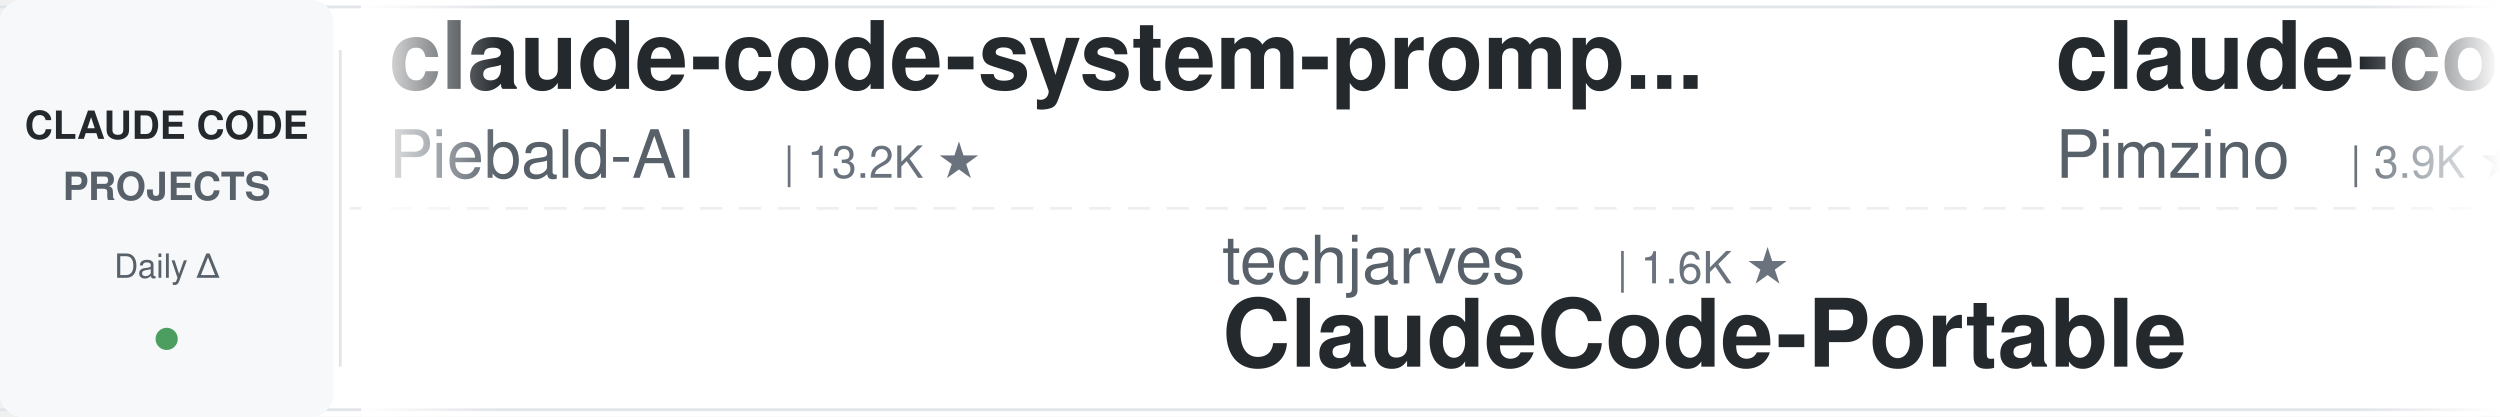
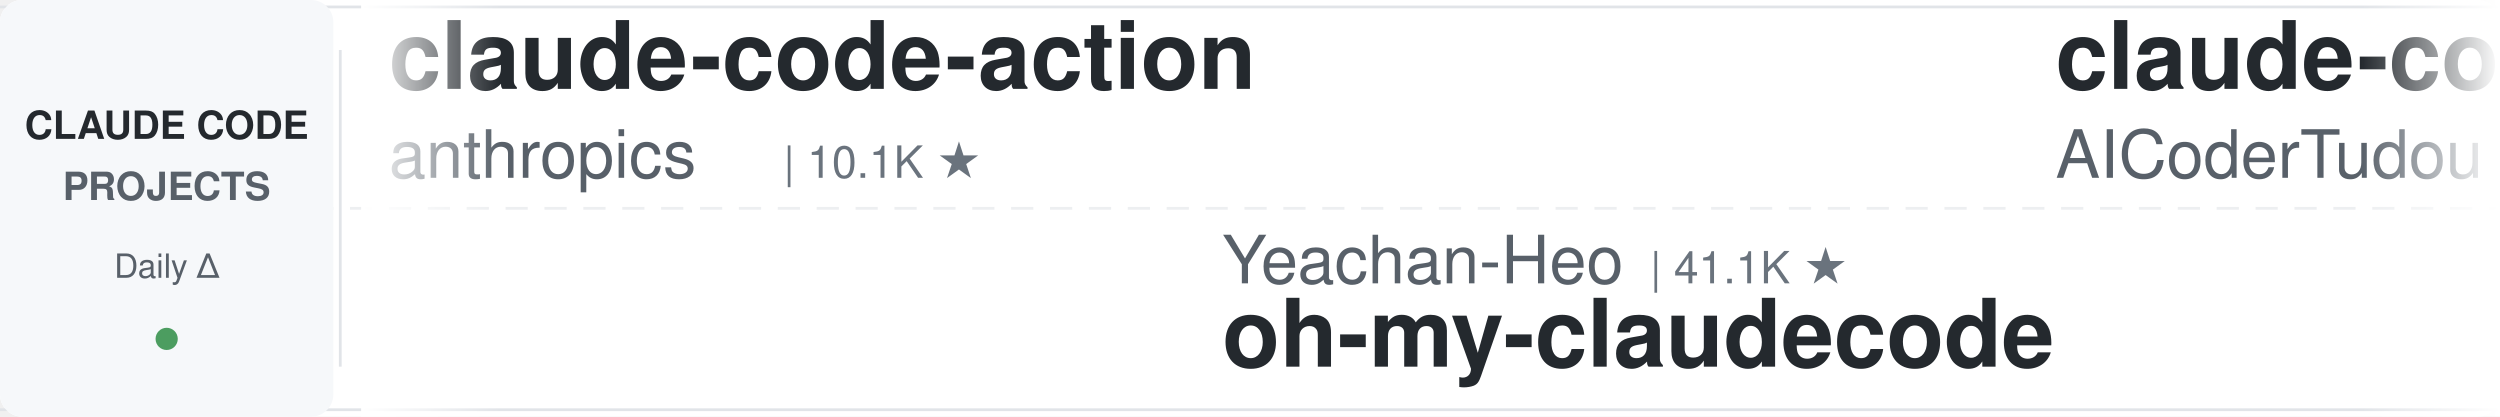
<svg xmlns="http://www.w3.org/2000/svg" width="900" height="150">
  <defs>
    <linearGradient id="leftFade" x1="0%" y1="0%" x2="100%" y2="0%">
      <stop offset="0%" style="stop-color:#ffffff;stop-opacity:1" />
      <stop offset="100%" style="stop-color:#ffffff;stop-opacity:0" />
    </linearGradient>
    <linearGradient id="rightFade" x1="0%" y1="0%" x2="100%" y2="0%">
      <stop offset="0%" style="stop-color:#ffffff;stop-opacity:0" />
      <stop offset="100%" style="stop-color:#ffffff;stop-opacity:1" />
    </linearGradient>
  </defs>
  <rect width="900" height="150" fill="#ffffff" rx="8" />
  <rect x="0" y="2" width="900" height="1" fill="#e1e4e8" />
  <rect x="0" y="147" width="900" height="1" fill="#e1e4e8" />
  <line x1="0" y1="75" x2="900" y2="75" stroke="#e1e4e8" stroke-width="1" stroke-dasharray="8 6" opacity="0.6" />
  <rect x="0" y="0" width="120" height="150" fill="#f6f8fa" rx="8" />
  <text x="60" y="50" font-family="-apple-system, BlinkMacSystemFont, 'Segoe UI', Helvetica, Arial, sans-serif" font-size="14" font-weight="600" fill="#24292e" text-anchor="middle">CLAUDE CODE</text>
  <text x="60" y="72" font-family="-apple-system, BlinkMacSystemFont, 'Segoe UI', Helvetica, Arial, sans-serif" font-size="14" font-weight="600" fill="#586069" text-anchor="middle">PROJECTS</text>
  <text x="60" y="100" font-family="-apple-system, BlinkMacSystemFont, 'Segoe UI', Helvetica, Arial, sans-serif" font-size="12" font-weight="500" fill="#586069" text-anchor="middle">Daily Δ</text>
  <circle cx="60" cy="122" r="4" fill="#22863a" opacity="0.8" />
  <rect x="122" y="18" width="1" height="114" fill="#e1e4e8" />
  <clipPath id="tickerClip">
    <rect x="130" y="0" width="770" height="150" />
  </clipPath>
  <g clip-path="url(#tickerClip)">
    <g id="tickerItems">
      <animateTransform attributeName="transform" attributeType="XML" type="translate" from="0 0" to="-3000 0" dur="54s" repeatCount="indefinite" />
      <g transform="translate(0, 0)">
-         <text x="140" y="32" font-family="-apple-system, BlinkMacSystemFont, 'Segoe UI', Helvetica, Arial, sans-serif" font-size="34" font-weight="600" fill="#24292e">claude-code-system-promp...</text>
-         <text x="140" y="64" font-family="-apple-system, BlinkMacSystemFont, 'Segoe UI', Helvetica, Arial, sans-serif" font-size="24" font-weight="400" fill="#586069">Piebald-AI</text>
-         <text x="282" y="64" font-family="-apple-system, BlinkMacSystemFont, 'Segoe UI', Helvetica, Arial, sans-serif" font-size="16" font-weight="500" fill="#6a737d">| 13.2K ★</text>
+         <text x="140" y="32" font-family="-apple-system, BlinkMacSystemFont, 'Segoe UI', Helvetica, Arial, sans-serif" font-size="34" font-weight="600" fill="#24292e">claude-code-action</text>
+         <text x="140" y="64" font-family="-apple-system, BlinkMacSystemFont, 'Segoe UI', Helvetica, Arial, sans-serif" font-size="24" font-weight="400" fill="#586069">anthropics</text>
+         <text x="282" y="64" font-family="-apple-system, BlinkMacSystemFont, 'Segoe UI', Helvetica, Arial, sans-serif" font-size="16" font-weight="500" fill="#6a737d">| 10.1K ★</text>
      </g>
      <g transform="translate(300, 0)">
-         <text x="140" y="102" font-family="-apple-system, BlinkMacSystemFont, 'Segoe UI', Helvetica, Arial, sans-serif" font-size="24" font-weight="400" fill="#586069">techjarves</text>
-         <text x="282" y="102" font-family="-apple-system, BlinkMacSystemFont, 'Segoe UI', Helvetica, Arial, sans-serif" font-size="16" font-weight="500" fill="#6a737d">| 1.6K ★</text>
-         <text x="140" y="132" font-family="-apple-system, BlinkMacSystemFont, 'Segoe UI', Helvetica, Arial, sans-serif" font-size="34" font-weight="600" fill="#24292e">ClaudeCode-Portable</text>
+         <text x="140" y="102" font-family="-apple-system, BlinkMacSystemFont, 'Segoe UI', Helvetica, Arial, sans-serif" font-size="24" font-weight="400" fill="#586069">Yeachan-Heo</text>
+         <text x="294" y="102" font-family="-apple-system, BlinkMacSystemFont, 'Segoe UI', Helvetica, Arial, sans-serif" font-size="16" font-weight="500" fill="#6a737d">| 41.1K ★</text>
+         <text x="140" y="132" font-family="-apple-system, BlinkMacSystemFont, 'Segoe UI', Helvetica, Arial, sans-serif" font-size="34" font-weight="600" fill="#24292e">oh-my-claudecode</text>
      </g>
      <g transform="translate(600, 0)">
-         <text x="140" y="32" font-family="-apple-system, BlinkMacSystemFont, 'Segoe UI', Helvetica, Arial, sans-serif" font-size="34" font-weight="600" fill="#24292e">claude-code-spec-workflo...</text>
-         <text x="140" y="64" font-family="-apple-system, BlinkMacSystemFont, 'Segoe UI', Helvetica, Arial, sans-serif" font-size="24" font-weight="400" fill="#586069">Pimzino</text>
-         <text x="246" y="64" font-family="-apple-system, BlinkMacSystemFont, 'Segoe UI', Helvetica, Arial, sans-serif" font-size="16" font-weight="500" fill="#6a737d">| 3.9K ★</text>
+         <text x="140" y="32" font-family="-apple-system, BlinkMacSystemFont, 'Segoe UI', Helvetica, Arial, sans-serif" font-size="34" font-weight="600" fill="#24292e">claude-code-tudou</text>
+         <text x="140" y="64" font-family="-apple-system, BlinkMacSystemFont, 'Segoe UI', Helvetica, Arial, sans-serif" font-size="24" font-weight="400" fill="#586069">AICoderTudou</text>
+         <text x="306" y="64" font-family="-apple-system, BlinkMacSystemFont, 'Segoe UI', Helvetica, Arial, sans-serif" font-size="16" font-weight="500" fill="#6a737d">| 493 ★</text>
      </g>
      <g transform="translate(900, 0)">
-         <text x="140" y="102" font-family="-apple-system, BlinkMacSystemFont, 'Segoe UI', Helvetica, Arial, sans-serif" font-size="24" font-weight="400" fill="#586069">asgeirtj</text>
-         <text x="258" y="102" font-family="-apple-system, BlinkMacSystemFont, 'Segoe UI', Helvetica, Arial, sans-serif" font-size="16" font-weight="500" fill="#6a737d">| 72.7K ★</text>
-         <text x="140" y="132" font-family="-apple-system, BlinkMacSystemFont, 'Segoe UI', Helvetica, Arial, sans-serif" font-size="34" font-weight="600" fill="#24292e">system_prompts_leaks</text>
+         <text x="140" y="102" font-family="-apple-system, BlinkMacSystemFont, 'Segoe UI', Helvetica, Arial, sans-serif" font-size="24" font-weight="400" fill="#586069">ykdojo</text>
+         <text x="234" y="102" font-family="-apple-system, BlinkMacSystemFont, 'Segoe UI', Helvetica, Arial, sans-serif" font-size="16" font-weight="500" fill="#6a737d">| 10.4K ★</text>
+         <text x="140" y="132" font-family="-apple-system, BlinkMacSystemFont, 'Segoe UI', Helvetica, Arial, sans-serif" font-size="34" font-weight="600" fill="#24292e">claude-code-tips</text>
      </g>
      <g transform="translate(1200, 0)">
-         <text x="140" y="32" font-family="-apple-system, BlinkMacSystemFont, 'Segoe UI', Helvetica, Arial, sans-serif" font-size="34" font-weight="600" fill="#24292e">awesome-claude-code</text>
-         <text x="140" y="64" font-family="-apple-system, BlinkMacSystemFont, 'Segoe UI', Helvetica, Arial, sans-serif" font-size="24" font-weight="400" fill="#586069">jqueryscript</text>
-         <text x="306" y="64" font-family="-apple-system, BlinkMacSystemFont, 'Segoe UI', Helvetica, Arial, sans-serif" font-size="16" font-weight="500" fill="#6a737d">| 556 ★</text>
-       </g>
-       <g transform="translate(1500, 0)">
-         <text x="140" y="102" font-family="-apple-system, BlinkMacSystemFont, 'Segoe UI', Helvetica, Arial, sans-serif" font-size="24" font-weight="400" fill="#586069">luyao618</text>
-         <text x="258" y="102" font-family="-apple-system, BlinkMacSystemFont, 'Segoe UI', Helvetica, Arial, sans-serif" font-size="16" font-weight="500" fill="#6a737d">| 1.7K ★</text>
-         <text x="140" y="132" font-family="-apple-system, BlinkMacSystemFont, 'Segoe UI', Helvetica, Arial, sans-serif" font-size="34" font-weight="600" fill="#24292e">Claude-Code-Source-Study</text>
-       </g>
-       <g transform="translate(1800, 0)">
-         <text x="140" y="32" font-family="-apple-system, BlinkMacSystemFont, 'Segoe UI', Helvetica, Arial, sans-serif" font-size="34" font-weight="600" fill="#24292e">claude-code-video-toolki...</text>
-         <text x="140" y="64" font-family="-apple-system, BlinkMacSystemFont, 'Segoe UI', Helvetica, Arial, sans-serif" font-size="24" font-weight="400" fill="#586069">digitalsamba</text>
-         <text x="306" y="64" font-family="-apple-system, BlinkMacSystemFont, 'Segoe UI', Helvetica, Arial, sans-serif" font-size="16" font-weight="500" fill="#6a737d">| 2.8K ★</text>
-       </g>
-       <g transform="translate(2100, 0)">
-         <text x="140" y="102" font-family="-apple-system, BlinkMacSystemFont, 'Segoe UI', Helvetica, Arial, sans-serif" font-size="24" font-weight="400" fill="#586069">fuergaosi233</text>
-         <text x="306" y="102" font-family="-apple-system, BlinkMacSystemFont, 'Segoe UI', Helvetica, Arial, sans-serif" font-size="16" font-weight="500" fill="#6a737d">| 2.8K ★</text>
-         <text x="140" y="132" font-family="-apple-system, BlinkMacSystemFont, 'Segoe UI', Helvetica, Arial, sans-serif" font-size="34" font-weight="600" fill="#24292e">claude-code-proxy</text>
-       </g>
-       <g transform="translate(2400, 0)">
        <text x="140" y="32" font-family="-apple-system, BlinkMacSystemFont, 'Segoe UI', Helvetica, Arial, sans-serif" font-size="34" font-weight="600" fill="#24292e">claude-code-transcripts</text>
        <text x="140" y="64" font-family="-apple-system, BlinkMacSystemFont, 'Segoe UI', Helvetica, Arial, sans-serif" font-size="24" font-weight="400" fill="#586069">simonw</text>
        <text x="234" y="64" font-family="-apple-system, BlinkMacSystemFont, 'Segoe UI', Helvetica, Arial, sans-serif" font-size="16" font-weight="500" fill="#6a737d">| 1.7K ★</text>
      </g>
+       <g transform="translate(1500, 0)">
+         <text x="140" y="102" font-family="-apple-system, BlinkMacSystemFont, 'Segoe UI', Helvetica, Arial, sans-serif" font-size="24" font-weight="400" fill="#586069">SeemSeam</text>
+         <text x="258" y="102" font-family="-apple-system, BlinkMacSystemFont, 'Segoe UI', Helvetica, Arial, sans-serif" font-size="16" font-weight="500" fill="#6a737d">| 3.6K ★</text>
+         <text x="140" y="132" font-family="-apple-system, BlinkMacSystemFont, 'Segoe UI', Helvetica, Arial, sans-serif" font-size="34" font-weight="600" fill="#24292e">claude_codex_bridge</text>
+       </g>
+       <g transform="translate(1800, 0)">
+         <text x="140" y="32" font-family="-apple-system, BlinkMacSystemFont, 'Segoe UI', Helvetica, Arial, sans-serif" font-size="34" font-weight="600" fill="#24292e">Claude-Code-Source-Study</text>
+         <text x="140" y="64" font-family="-apple-system, BlinkMacSystemFont, 'Segoe UI', Helvetica, Arial, sans-serif" font-size="24" font-weight="400" fill="#586069">luyao618</text>
+         <text x="258" y="64" font-family="-apple-system, BlinkMacSystemFont, 'Segoe UI', Helvetica, Arial, sans-serif" font-size="16" font-weight="500" fill="#6a737d">| 1.7K ★</text>
+       </g>
+       <g transform="translate(2100, 0)">
+         <text x="140" y="102" font-family="-apple-system, BlinkMacSystemFont, 'Segoe UI', Helvetica, Arial, sans-serif" font-size="24" font-weight="400" fill="#586069">liuup</text>
+         <text x="222" y="102" font-family="-apple-system, BlinkMacSystemFont, 'Segoe UI', Helvetica, Arial, sans-serif" font-size="16" font-weight="500" fill="#6a737d">| 4.1K ★</text>
+         <text x="140" y="132" font-family="-apple-system, BlinkMacSystemFont, 'Segoe UI', Helvetica, Arial, sans-serif" font-size="34" font-weight="600" fill="#24292e">claude-code-analysis</text>
+       </g>
+       <g transform="translate(2400, 0)">
+         <text x="140" y="32" font-family="-apple-system, BlinkMacSystemFont, 'Segoe UI', Helvetica, Arial, sans-serif" font-size="34" font-weight="600" fill="#24292e">Dive-into-Claude-Code</text>
+         <text x="140" y="64" font-family="-apple-system, BlinkMacSystemFont, 'Segoe UI', Helvetica, Arial, sans-serif" font-size="24" font-weight="400" fill="#586069">VILA-Lab</text>
+         <text x="258" y="64" font-family="-apple-system, BlinkMacSystemFont, 'Segoe UI', Helvetica, Arial, sans-serif" font-size="16" font-weight="500" fill="#6a737d">| 2.3K ★</text>
+       </g>
      <g transform="translate(2700, 0)">
-         <text x="140" y="102" font-family="-apple-system, BlinkMacSystemFont, 'Segoe UI', Helvetica, Arial, sans-serif" font-size="24" font-weight="400" fill="#586069">VILA-Lab</text>
-         <text x="258" y="102" font-family="-apple-system, BlinkMacSystemFont, 'Segoe UI', Helvetica, Arial, sans-serif" font-size="16" font-weight="500" fill="#6a737d">| 2.3K ★</text>
-         <text x="140" y="132" font-family="-apple-system, BlinkMacSystemFont, 'Segoe UI', Helvetica, Arial, sans-serif" font-size="34" font-weight="600" fill="#24292e">Dive-into-Claude-Code</text>
+         <text x="140" y="102" font-family="-apple-system, BlinkMacSystemFont, 'Segoe UI', Helvetica, Arial, sans-serif" font-size="24" font-weight="400" fill="#586069">xu-xiang</text>
+         <text x="258" y="102" font-family="-apple-system, BlinkMacSystemFont, 'Segoe UI', Helvetica, Arial, sans-serif" font-size="16" font-weight="500" fill="#6a737d">| 2.0K ★</text>
+         <text x="140" y="132" font-family="-apple-system, BlinkMacSystemFont, 'Segoe UI', Helvetica, Arial, sans-serif" font-size="34" font-weight="600" fill="#24292e">everything-claude-code-z...</text>
      </g>
      <g transform="translate(3000, 0)">
-         <text x="140" y="32" font-family="-apple-system, BlinkMacSystemFont, 'Segoe UI', Helvetica, Arial, sans-serif" font-size="34" font-weight="600" fill="#24292e">claude-code-system-promp...</text>
-         <text x="140" y="64" font-family="-apple-system, BlinkMacSystemFont, 'Segoe UI', Helvetica, Arial, sans-serif" font-size="24" font-weight="400" fill="#586069">Piebald-AI</text>
-         <text x="282" y="64" font-family="-apple-system, BlinkMacSystemFont, 'Segoe UI', Helvetica, Arial, sans-serif" font-size="16" font-weight="500" fill="#6a737d">| 13.2K ★</text>
+         <text x="140" y="32" font-family="-apple-system, BlinkMacSystemFont, 'Segoe UI', Helvetica, Arial, sans-serif" font-size="34" font-weight="600" fill="#24292e">claude-code-action</text>
+         <text x="140" y="64" font-family="-apple-system, BlinkMacSystemFont, 'Segoe UI', Helvetica, Arial, sans-serif" font-size="24" font-weight="400" fill="#586069">anthropics</text>
+         <text x="282" y="64" font-family="-apple-system, BlinkMacSystemFont, 'Segoe UI', Helvetica, Arial, sans-serif" font-size="16" font-weight="500" fill="#6a737d">| 10.1K ★</text>
      </g>
      <g transform="translate(3300, 0)">
-         <text x="140" y="102" font-family="-apple-system, BlinkMacSystemFont, 'Segoe UI', Helvetica, Arial, sans-serif" font-size="24" font-weight="400" fill="#586069">techjarves</text>
-         <text x="282" y="102" font-family="-apple-system, BlinkMacSystemFont, 'Segoe UI', Helvetica, Arial, sans-serif" font-size="16" font-weight="500" fill="#6a737d">| 1.6K ★</text>
-         <text x="140" y="132" font-family="-apple-system, BlinkMacSystemFont, 'Segoe UI', Helvetica, Arial, sans-serif" font-size="34" font-weight="600" fill="#24292e">ClaudeCode-Portable</text>
+         <text x="140" y="102" font-family="-apple-system, BlinkMacSystemFont, 'Segoe UI', Helvetica, Arial, sans-serif" font-size="24" font-weight="400" fill="#586069">Yeachan-Heo</text>
+         <text x="294" y="102" font-family="-apple-system, BlinkMacSystemFont, 'Segoe UI', Helvetica, Arial, sans-serif" font-size="16" font-weight="500" fill="#6a737d">| 41.1K ★</text>
+         <text x="140" y="132" font-family="-apple-system, BlinkMacSystemFont, 'Segoe UI', Helvetica, Arial, sans-serif" font-size="34" font-weight="600" fill="#24292e">oh-my-claudecode</text>
      </g>
      <g transform="translate(3600, 0)">
-         <text x="140" y="32" font-family="-apple-system, BlinkMacSystemFont, 'Segoe UI', Helvetica, Arial, sans-serif" font-size="34" font-weight="600" fill="#24292e">claude-code-spec-workflo...</text>
-         <text x="140" y="64" font-family="-apple-system, BlinkMacSystemFont, 'Segoe UI', Helvetica, Arial, sans-serif" font-size="24" font-weight="400" fill="#586069">Pimzino</text>
-         <text x="246" y="64" font-family="-apple-system, BlinkMacSystemFont, 'Segoe UI', Helvetica, Arial, sans-serif" font-size="16" font-weight="500" fill="#6a737d">| 3.9K ★</text>
+         <text x="140" y="32" font-family="-apple-system, BlinkMacSystemFont, 'Segoe UI', Helvetica, Arial, sans-serif" font-size="34" font-weight="600" fill="#24292e">claude-code-tudou</text>
+         <text x="140" y="64" font-family="-apple-system, BlinkMacSystemFont, 'Segoe UI', Helvetica, Arial, sans-serif" font-size="24" font-weight="400" fill="#586069">AICoderTudou</text>
+         <text x="306" y="64" font-family="-apple-system, BlinkMacSystemFont, 'Segoe UI', Helvetica, Arial, sans-serif" font-size="16" font-weight="500" fill="#6a737d">| 493 ★</text>
      </g>
      <g transform="translate(3900, 0)">
-         <text x="140" y="102" font-family="-apple-system, BlinkMacSystemFont, 'Segoe UI', Helvetica, Arial, sans-serif" font-size="24" font-weight="400" fill="#586069">asgeirtj</text>
-         <text x="258" y="102" font-family="-apple-system, BlinkMacSystemFont, 'Segoe UI', Helvetica, Arial, sans-serif" font-size="16" font-weight="500" fill="#6a737d">| 72.7K ★</text>
-         <text x="140" y="132" font-family="-apple-system, BlinkMacSystemFont, 'Segoe UI', Helvetica, Arial, sans-serif" font-size="34" font-weight="600" fill="#24292e">system_prompts_leaks</text>
+         <text x="140" y="102" font-family="-apple-system, BlinkMacSystemFont, 'Segoe UI', Helvetica, Arial, sans-serif" font-size="24" font-weight="400" fill="#586069">ykdojo</text>
+         <text x="234" y="102" font-family="-apple-system, BlinkMacSystemFont, 'Segoe UI', Helvetica, Arial, sans-serif" font-size="16" font-weight="500" fill="#6a737d">| 10.4K ★</text>
+         <text x="140" y="132" font-family="-apple-system, BlinkMacSystemFont, 'Segoe UI', Helvetica, Arial, sans-serif" font-size="34" font-weight="600" fill="#24292e">claude-code-tips</text>
      </g>
    </g>
  </g>
  <rect x="130" y="0" width="50" height="150" fill="url(#leftFade)" />
  <rect x="850" y="0" width="50" height="150" fill="url(#rightFade)" />
</svg>
